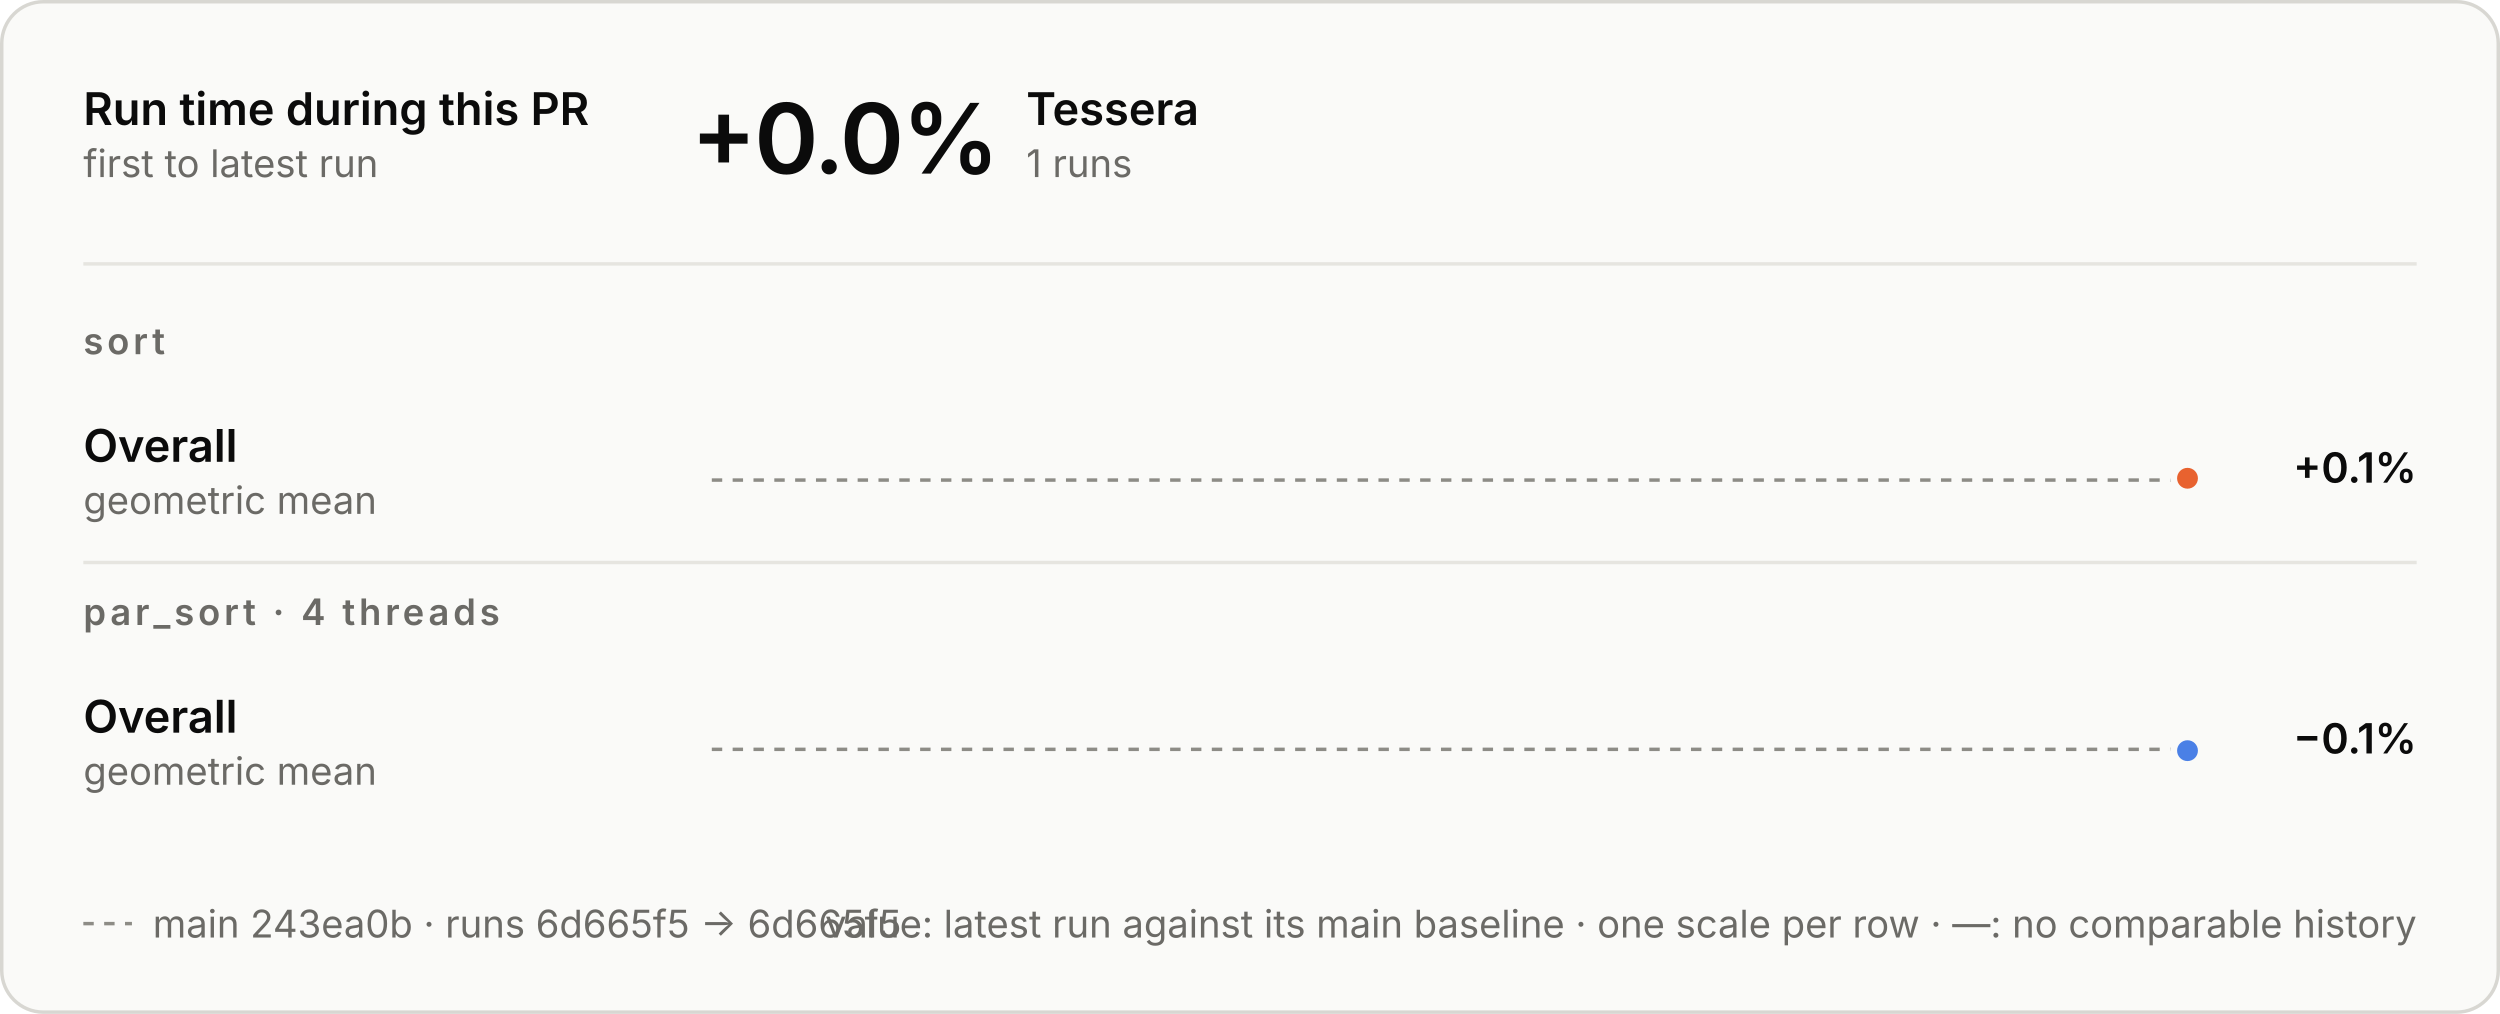
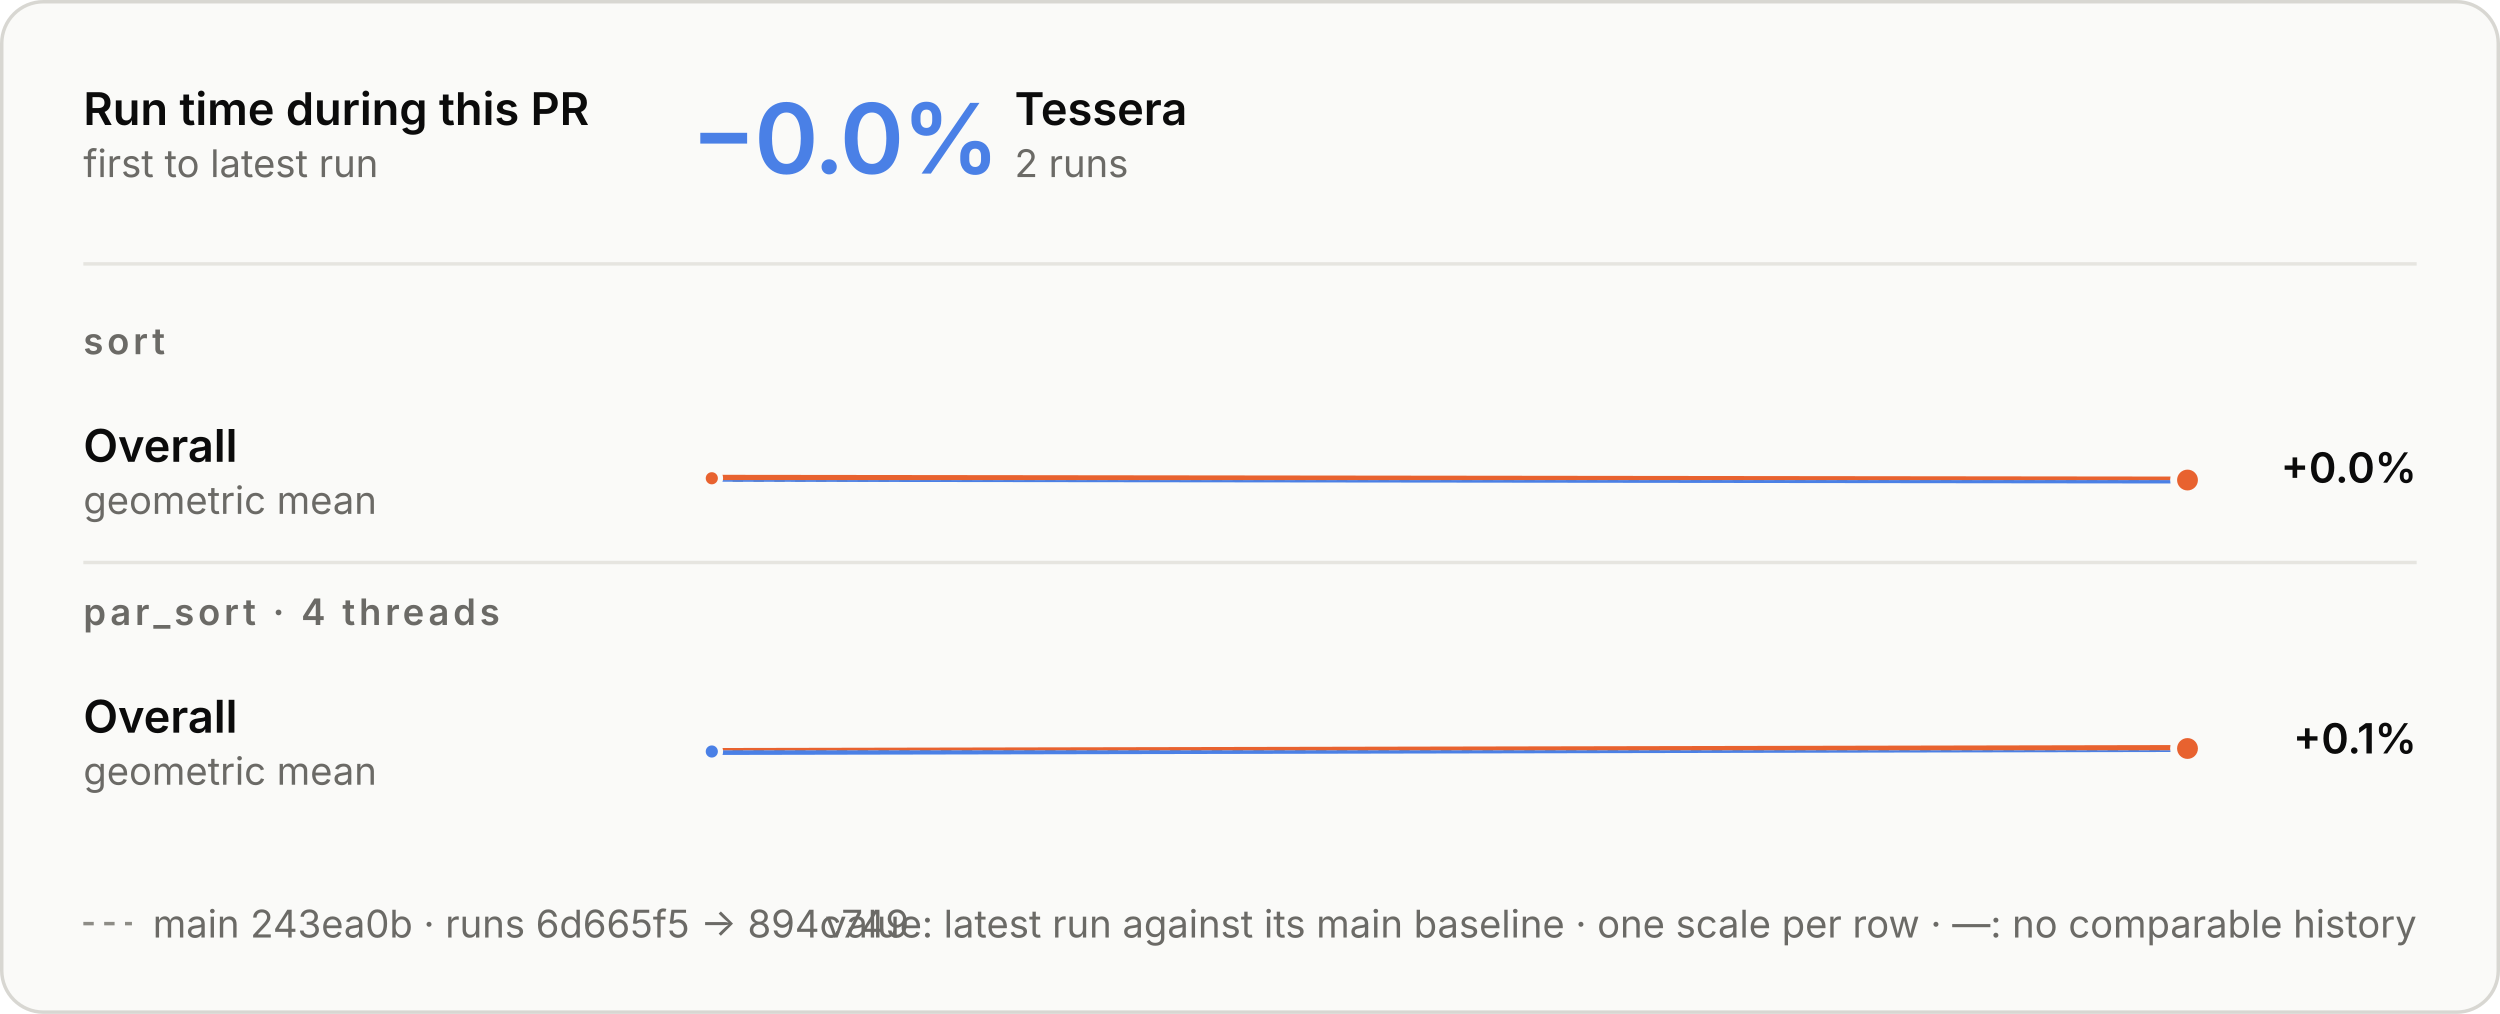
<svg xmlns="http://www.w3.org/2000/svg" aria-describedby="d" aria-labelledby="t" role="img" style="font-family:Inter, -apple-system, BlinkMacSystemFont, &quot;Segoe UI&quot;, Helvetica, Arial, sans-serif;font-size:13px;background:none" viewBox="0 0 720 292" height="292" width="720" text-anchor="middle" font-size="10" font-family="system-ui, sans-serif" fill="currentColor" class="benchmark-figure">
  <style>:where(.benchmark-figure) {
  --plot-background: white;
  display: block;
  height: auto;
  height: intrinsic;
  max-width: 100%;
}
:where(.benchmark-figure text),
:where(.benchmark-figure tspan) {
  white-space: pre;
}</style>
  <g class="figure-fill-panel figure-stroke-border" stroke="#d8d7d2" fill="#fafaf8" aria-label="rect">
    <rect rx="12" height="291" width="719" y="0.5" x="0.5" />
  </g>
  <style>
    .benchmark-figure { font-feature-settings: "tnum", "cv11"; }
    .benchmark-figure [font-size="10.5"] { letter-spacing: 1.1px; }
    .benchmark-figure [font-size="28"] { font-feature-settings: "pnum"; letter-spacing: -.6px; }
    @media (prefers-color-scheme: dark) { .benchmark-figure .figure-fill-panel { fill: #1e1e1d; }
.benchmark-figure .figure-fill-ink { fill: #e8e7e3; }
.benchmark-figure .figure-fill-muted { fill: #a3a29b; }
.benchmark-figure .figure-stroke-border { stroke: #3a3a37; }
.benchmark-figure .figure-stroke-axis { stroke: #6f6e69; }
.benchmark-figure .figure-stroke-panel { stroke: #1e1e1d; }
.benchmark-figure .figure-stroke-rule { stroke: #30302e; } }
    html:not(.dark) .benchmark-figure .figure-fill-panel { fill: #fafaf8; }
html.dark .benchmark-figure .figure-fill-panel { fill: #1e1e1d; }
html:not(.dark) .benchmark-figure .figure-fill-ink { fill: #0b0b0b; }
html.dark .benchmark-figure .figure-fill-ink { fill: #e8e7e3; }
html:not(.dark) .benchmark-figure .figure-fill-muted { fill: #6b6a66; }
html.dark .benchmark-figure .figure-fill-muted { fill: #a3a29b; }
html:not(.dark) .benchmark-figure .figure-stroke-border { stroke: #d8d7d2; }
html.dark .benchmark-figure .figure-stroke-border { stroke: #3a3a37; }
html:not(.dark) .benchmark-figure .figure-stroke-axis { stroke: #8d8c86; }
html.dark .benchmark-figure .figure-stroke-axis { stroke: #6f6e69; }
html:not(.dark) .benchmark-figure .figure-stroke-panel { stroke: #fafaf8; }
html.dark .benchmark-figure .figure-stroke-panel { stroke: #1e1e1d; }
html:not(.dark) .benchmark-figure .figure-stroke-rule { stroke: #e6e5e0; }
html.dark .benchmark-figure .figure-stroke-rule { stroke: #30302e; }
  </style>
  <g class="figure-stroke-axis" stroke-dasharray="3 3" stroke="#8d8c86" aria-label="rule">
    <line y2="138.26" y1="138.26" x2="630" x1="205" />
  </g>
  <clipPath id="benchmark-clip-0">
    <rect height="14.74" width="425" y="138.26" x="205" />
  </clipPath>
  <g clip-path="url(#benchmark-clip-0)" aria-label="line">
    <g stroke-linecap="round" stroke-linejoin="round" stroke-width="2" stroke="#4a80e6" fill="none">
-       <path d="M630,137.74Z" />
+       <path d="M205,137.74L630,138.251" />
    </g>
  </g>
  <clipPath id="benchmark-clip-1">
    <rect height="15.26" width="425" y="123" x="205" />
  </clipPath>
  <g clip-path="url(#benchmark-clip-1)" aria-label="line">
    <g stroke-linecap="round" stroke-linejoin="round" stroke-width="2" stroke="#e8622f" fill="none">
-       <path d="M630,137.74Z" />
+       <path d="M205,137.74L630,138.251" />
    </g>
  </g>
+   <g class="figure-stroke-panel" stroke-width="1.5" stroke="#fafaf8" fill="#e8622f" aria-label="dot">
+     <circle r="2.5" cy="137.74" cx="205" />
+   </g>
  <g class="figure-stroke-panel" stroke-width="2" stroke="#fafaf8" fill="#e8622f" aria-label="dot">
-     <circle r="4" cy="137.74" cx="630" />
+     <circle r="4" cy="138.251" cx="630" />
  </g>
  <g class="figure-stroke-axis" stroke-dasharray="3 3" stroke="#8d8c86" aria-label="rule">
-     <line y2="215.811" y1="215.811" x2="630" x1="205" />
+     <line y2="216.055" y1="216.055" x2="630" x1="205" />
  </g>
  <clipPath id="benchmark-clip-2">
-     <rect height="15.189" width="425" y="215.811" x="205" />
+     <rect height="14.945" width="425" y="216.055" x="205" />
  </clipPath>
  <g clip-path="url(#benchmark-clip-2)" aria-label="line">
    <g stroke-linecap="round" stroke-linejoin="round" stroke-width="2" stroke="#4a80e6" fill="none">
-       <path d="M630,216.189Z" />
+       <path d="M205,216.433L630,215.567" />
    </g>
  </g>
  <clipPath id="benchmark-clip-3">
-     <rect height="14.811" width="425" y="201" x="205" />
+     <rect height="15.055" width="425" y="201" x="205" />
  </clipPath>
  <g clip-path="url(#benchmark-clip-3)" aria-label="line">
    <g stroke-linecap="round" stroke-linejoin="round" stroke-width="2" stroke="#e8622f" fill="none">
-       <path d="M630,216.189Z" />
+       <path d="M205,216.433L630,215.567" />
    </g>
  </g>
-   <g class="figure-stroke-panel" stroke-width="2" stroke="#fafaf8" fill="#4a80e6" aria-label="dot">
-     <circle r="4" cy="216.189" cx="630" />
+   <g class="figure-stroke-panel" stroke-width="1.5" stroke="#fafaf8" fill="#4a80e6" aria-label="dot">
+     <circle r="2.5" cy="216.433" cx="205" />
+   </g>
+   <g class="figure-stroke-panel" stroke-width="2" stroke="#fafaf8" fill="#e8622f" aria-label="dot">
+     <circle r="4" cy="215.567" cx="630" />
  </g>
  <g class="figure-fill-ink" font-weight="600" font-size="13" text-anchor="start" fill="#0b0b0b" aria-label="text">
    <text transform="translate(24,36)">Run time during this PR</text>
  </g>
  <g class="figure-fill-muted" font-weight="400" font-size="11" text-anchor="start" fill="#6b6a66" aria-label="text">
    <text transform="translate(24,51)">first to latest run</text>
  </g>
  <g class="figure-stroke-rule" stroke="#e6e5e0" aria-label="rule">
    <line y2="76" y1="76" x2="696" x1="24" />
  </g>
-   <g class="figure-fill-ink" font-weight="600" font-size="28" text-anchor="start" fill="#0b0b0b" aria-label="text">
-     <text transform="translate(199,50)">+0.0%</text>
+   <g font-weight="600" font-size="28" text-anchor="start" fill="#4a80e6" aria-label="text">
+     <text transform="translate(199,50)">−0.0%</text>
  </g>
  <g class="figure-fill-ink" font-weight="600" font-size="13" text-anchor="start" fill="#0b0b0b" aria-label="text">
-     <text transform="translate(295.56,36)">Tessera</text>
+     <text transform="translate(292.2,36)">Tessera</text>
  </g>
  <g class="figure-fill-muted" font-weight="400" font-size="11" text-anchor="start" fill="#6b6a66" aria-label="text">
-     <text transform="translate(295.56,51)">1 runs</text>
+     <text transform="translate(292.2,51)">2 runs</text>
  </g>
  <g class="figure-fill-muted" font-weight="600" font-size="10.5" text-anchor="start" fill="#6b6a66" aria-label="text">
    <text transform="translate(24,102)">sort</text>
  </g>
  <g class="figure-fill-ink" font-weight="600" font-size="13" text-anchor="start" fill="#0b0b0b" aria-label="text">
    <text transform="translate(24,133)">Overall</text>
  </g>
  <g class="figure-fill-muted" font-weight="400" font-size="11" text-anchor="start" fill="#6b6a66" aria-label="text">
    <text transform="translate(24,148)">geometric mean</text>
  </g>
  <g class="figure-fill-ink" font-weight="600" font-size="12" text-anchor="end" fill="#0b0b0b" aria-label="text">
-     <text transform="translate(696,139)">+0.1%</text>
+     <text transform="translate(696,139)">+0.0%</text>
  </g>
  <g class="figure-stroke-rule" stroke="#e6e5e0" aria-label="rule">
    <line y2="162" y1="162" x2="696" x1="24" />
  </g>
  <g class="figure-fill-muted" font-weight="600" font-size="10.5" text-anchor="start" fill="#6b6a66" aria-label="text">
    <text transform="translate(24,180)">par_sort · 4 threads</text>
  </g>
  <g class="figure-fill-ink" font-weight="600" font-size="13" text-anchor="start" fill="#0b0b0b" aria-label="text">
    <text transform="translate(24,211)">Overall</text>
  </g>
  <g class="figure-fill-muted" font-weight="400" font-size="11" text-anchor="start" fill="#6b6a66" aria-label="text">
    <text transform="translate(24,226)">geometric mean</text>
  </g>
  <g class="figure-fill-ink" font-weight="600" font-size="12" text-anchor="end" fill="#0b0b0b" aria-label="text">
-     <text transform="translate(696,217)">−0.1%</text>
+     <text transform="translate(696,217)">+0.1%</text>
  </g>
  <g class="figure-stroke-axis" stroke-dasharray="3 3" stroke="#8d8c86" aria-label="rule">
    <line y2="266" y1="266" x2="38" x1="24" />
  </g>
  <g class="figure-fill-muted" font-weight="400" font-size="11" text-anchor="start" fill="#6b6a66" aria-label="text">
-     <text transform="translate(44,270)">main 243ea0b · runs 6d665f5 → 6d665f5</text>
+     <text transform="translate(44,270)">main 243ea0b · runs 6d665f5 → 894c749</text>
  </g>
  <g class="figure-fill-muted" font-weight="400" font-size="11" text-anchor="end" fill="#6b6a66" aria-label="text">
    <text transform="translate(696,270)">value: latest run against its main baseline · one scale per row · —: no comparable history</text>
  </g>
</svg>
